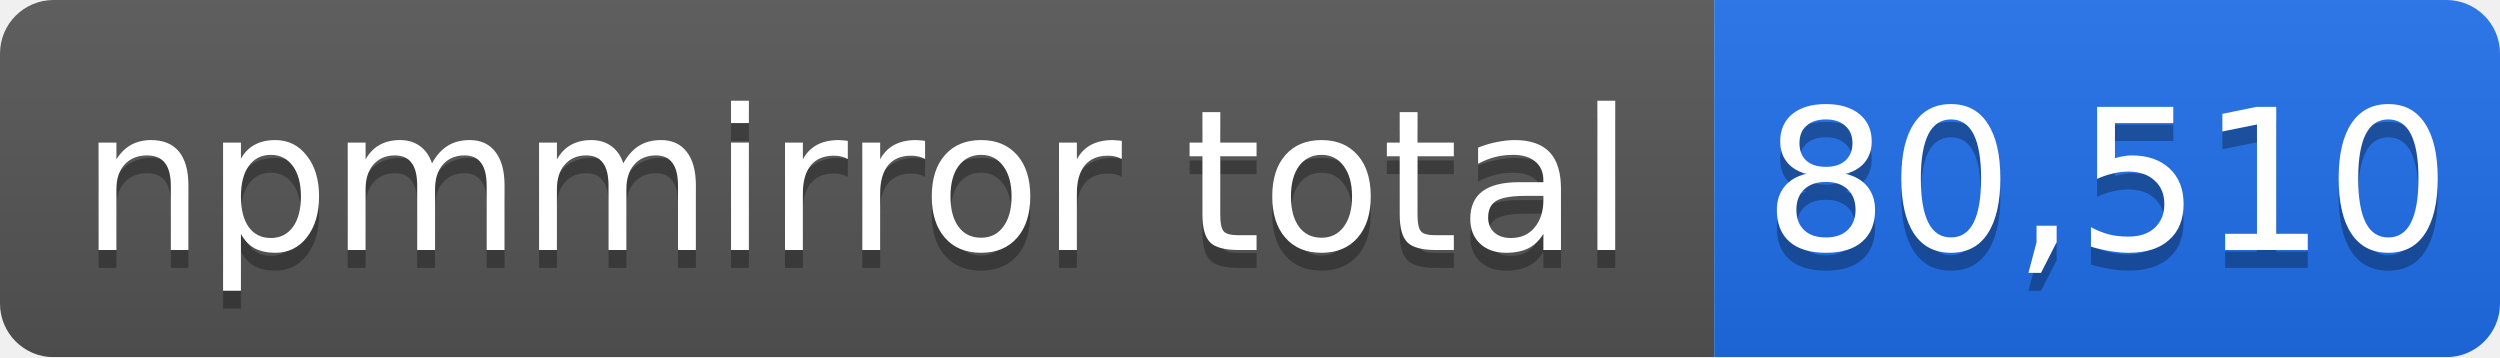
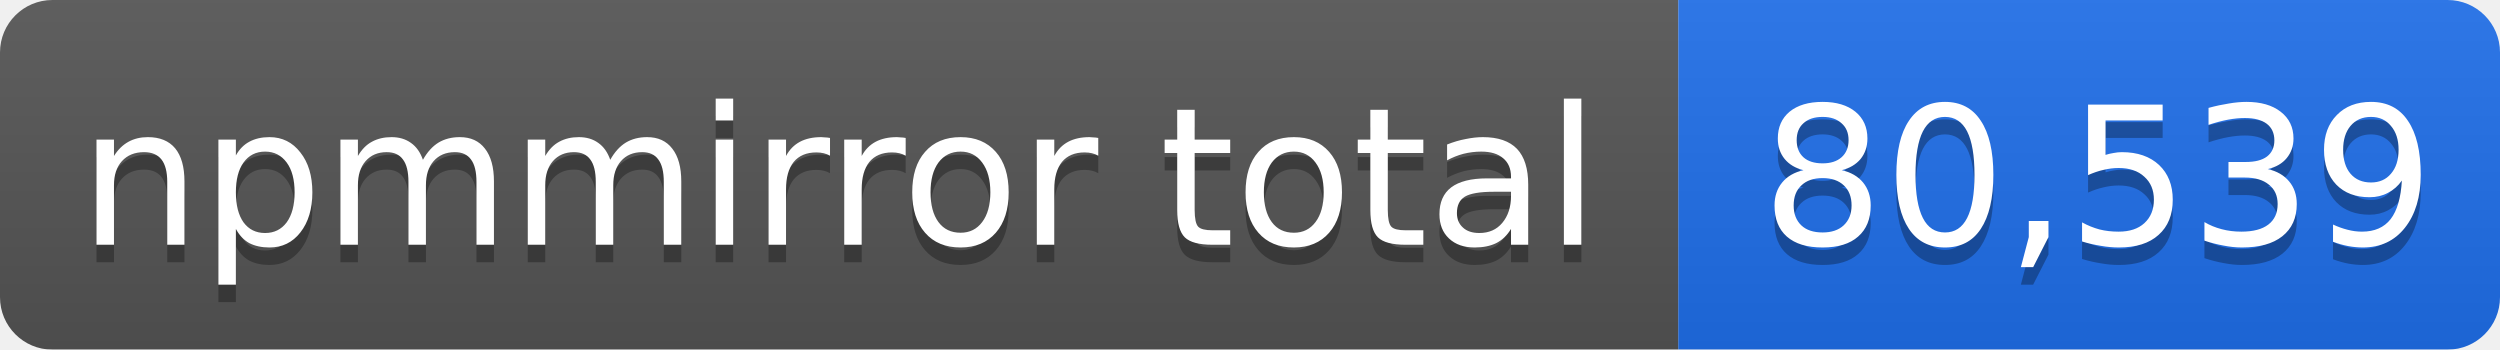
- <svg xmlns="http://www.w3.org/2000/svg" width="140" height="20" role="img" aria-label="npmmirror total: 80,510">
+ <svg xmlns="http://www.w3.org/2000/svg" width="143" height="20" role="img" aria-label="npmmirror total: 80,539">
  <linearGradient id="s" x2="0" y2="100%">
    <stop offset="0" stop-color="#bbb" stop-opacity=".1" />
    <stop offset="1" stop-opacity=".1" />
  </linearGradient>
  <mask id="m">
-     <rect width="140" height="20" rx="3" fill="#fff" />
+     <rect width="143" height="20" rx="3" fill="#fff" />
  </mask>
  <g mask="url(#m)">
    <rect width="96" height="20" fill="#555" />
-     <rect x="96" width="44" height="20" fill="#1f6feb" />
-     <rect width="140" height="20" fill="url(#s)" />
+     <rect x="96" width="47" height="20" fill="#1f6feb" />
+     <rect width="143" height="20" fill="url(#s)" />
  </g>
  <g fill="#fff" text-anchor="middle" font-family="Verdana,Geneva,DejaVu Sans,sans-serif" font-size="11">
    <text x="48" y="15" fill="#010101" fill-opacity=".3">npmmirror total</text>
    <text x="48" y="14">npmmirror total</text>
-     <text x="118" y="15" fill="#010101" fill-opacity=".3">80,510</text>
-     <text x="118" y="14">80,510</text>
+     <text x="120" y="15" fill="#010101" fill-opacity=".3">80,539</text>
+     <text x="120" y="14">80,539</text>
  </g>
</svg>
